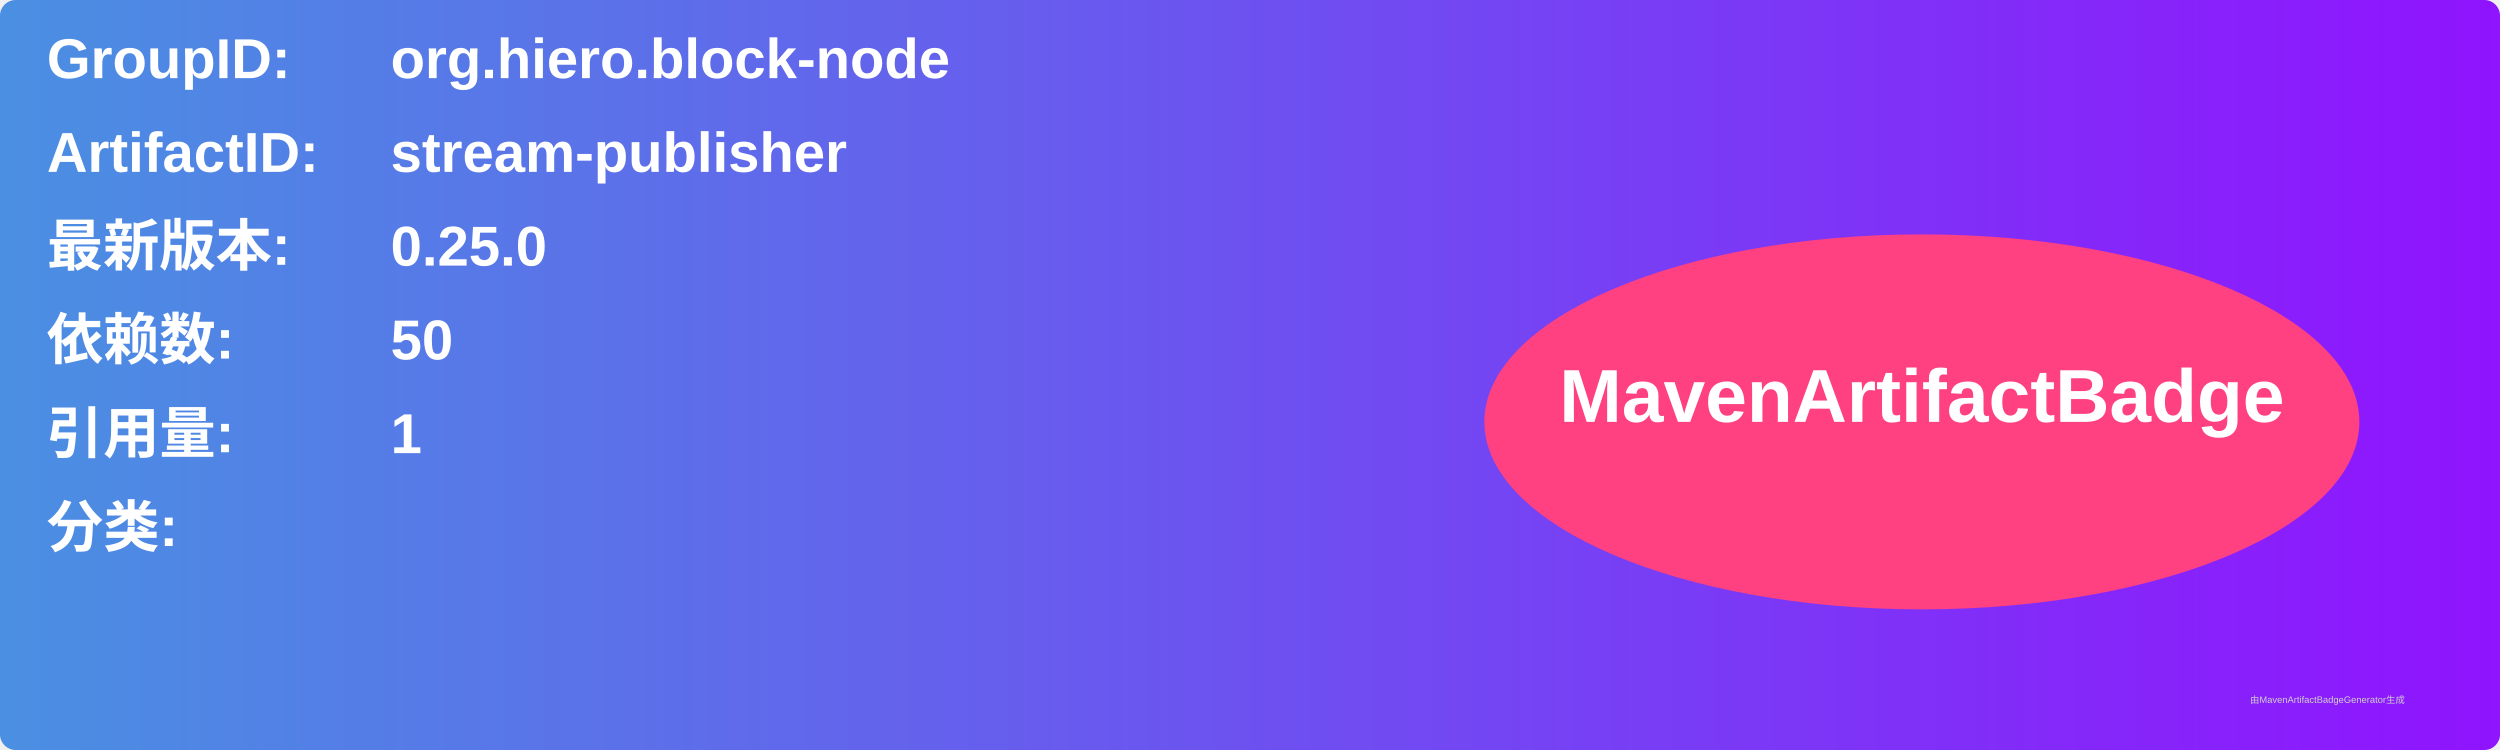
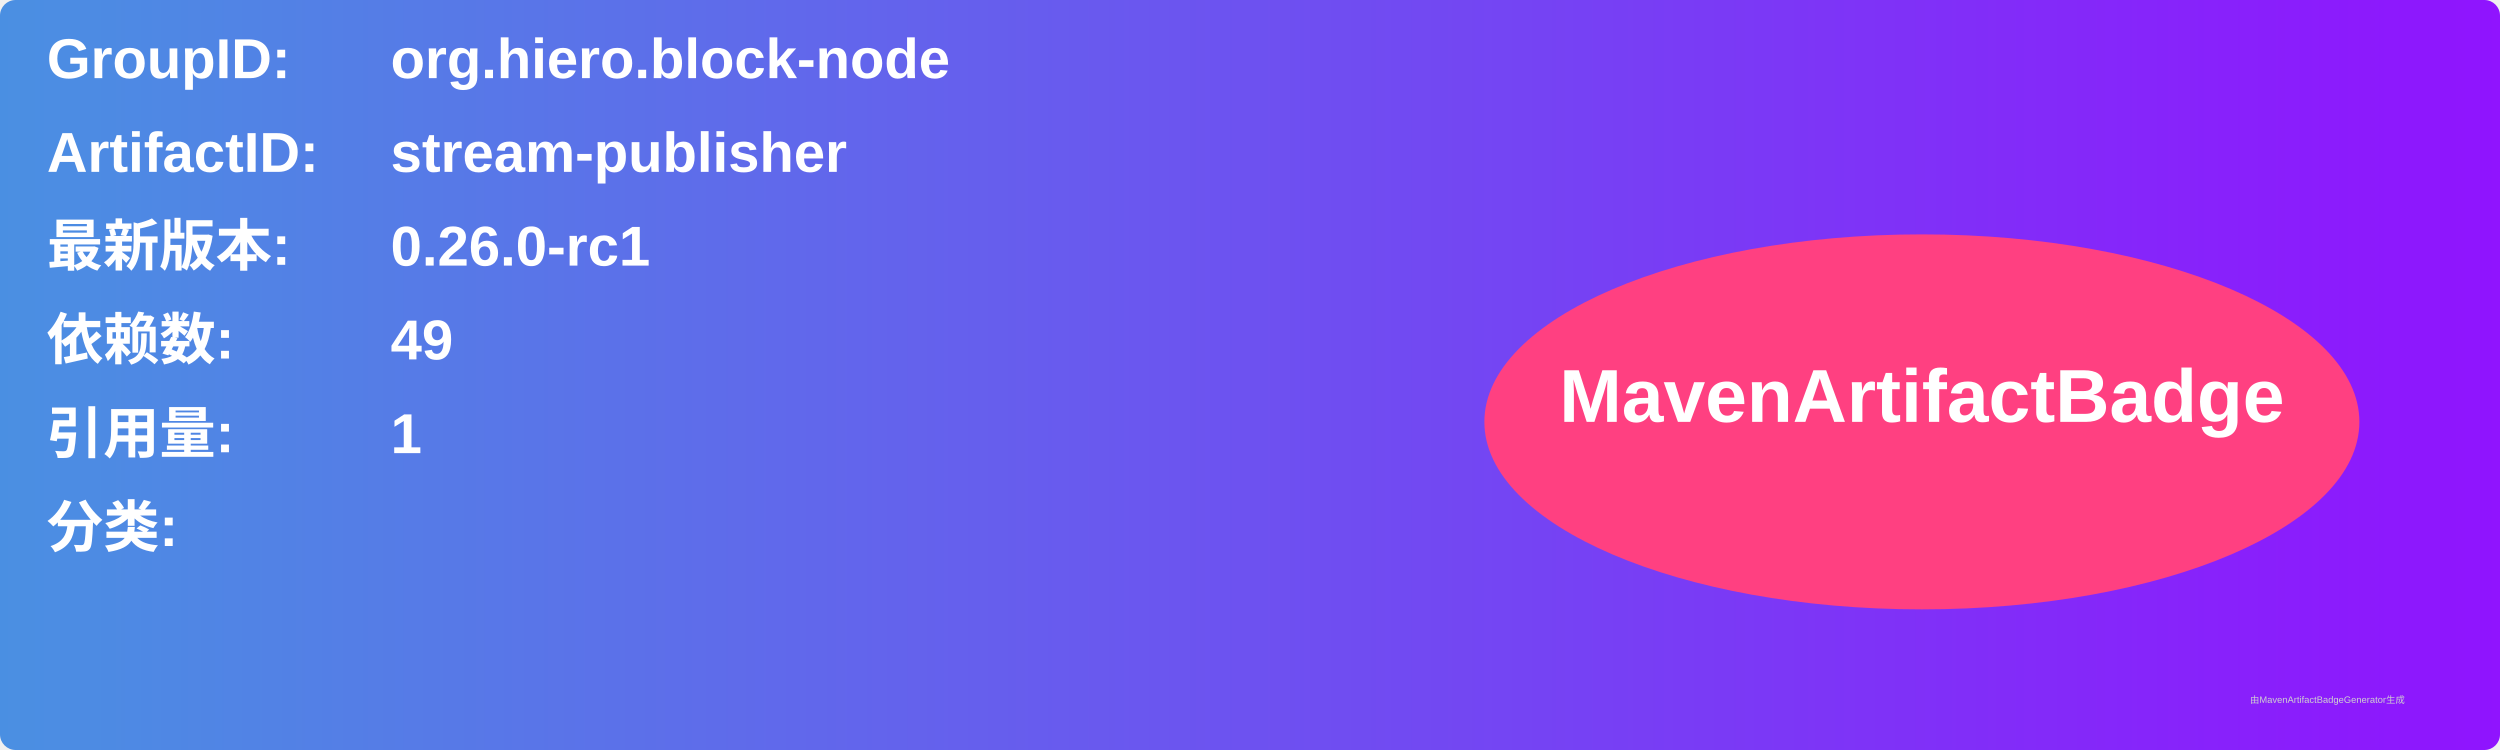
<svg xmlns="http://www.w3.org/2000/svg" width="800" height="240" viewBox="0 0 800 240">
  <linearGradient id="grad" x1="0%" y1="0%" x2="100%" y2="0%">
    <stop offset="0%" stop-color="#4a90e2" />
    <stop offset="100%" stop-color="#9013fe" />
  </linearGradient>
  <rect width="100%" height="100%" rx="5" ry="5" fill="url(#grad)" />
  <g transform="translate(15, 15)">
    <text x="0" y="10" font-family="Arial" font-size="18" fill="white" font-weight="bold" width="260">GroupID:</text>
    <text x="110" y="10" font-family="Arial" font-size="18" fill="white" font-weight="bold" width="460">org.hiero.block-node</text>
    <text x="0" y="40" font-family="Arial" font-size="18" fill="white" font-weight="bold" width="260">ArtifactID:</text>
    <text x="110" y="40" font-family="Arial" font-size="18" fill="white" font-weight="bold" width="460">stream-publisher</text>
    <text x="0" y="70" font-family="Arial" font-size="18" fill="white" font-weight="bold">最新版本:</text>
    <text x="110" y="70" font-family="Arial" font-size="18" fill="white" font-weight="bold">
-       <tspan font-weight="bold">0.25.0</tspan>
+       <tspan font-weight="bold">0.26.0-rc1</tspan>
    </text>
    <text x="0" y="100" font-family="Arial" font-size="18" fill="white" font-weight="bold">依赖数: </text>
    <text x="110" y="100" font-family="Arial" font-size="18" fill="white">
-       <tspan font-weight="bold">50</tspan>
+       <tspan font-weight="bold">49</tspan>
    </text>
    <text x="0" y="130" font-family="Arial" font-size="18" fill="white" font-weight="bold">引用量: </text>
    <text x="110" y="130" font-family="Arial" font-size="18" fill="white">
      <tspan font-weight="bold">1</tspan>
    </text>
    <text x="0" y="160" font-family="Arial" font-size="18" fill="white" font-weight="bold">分类:</text>
    <text x="10" y="190" font-family="Arial" font-size="10" fill="white">
      <tspan font-weight="bold" />
    </text>
    <ellipse cx="600" cy="120" rx="140" ry="60" fill="#ff4081" />
    <text x="600" y="120" text-anchor="middle" font-family="Arial" font-size="24" fill="white" font-weight="bold">MavenArtifactBadge</text>
  </g>
  <text x="720" y="225" font-family="Arial" font-size="3" fill="#d0d0d0">由MavenArtifactBadgeGenerator生成</text>
</svg>
